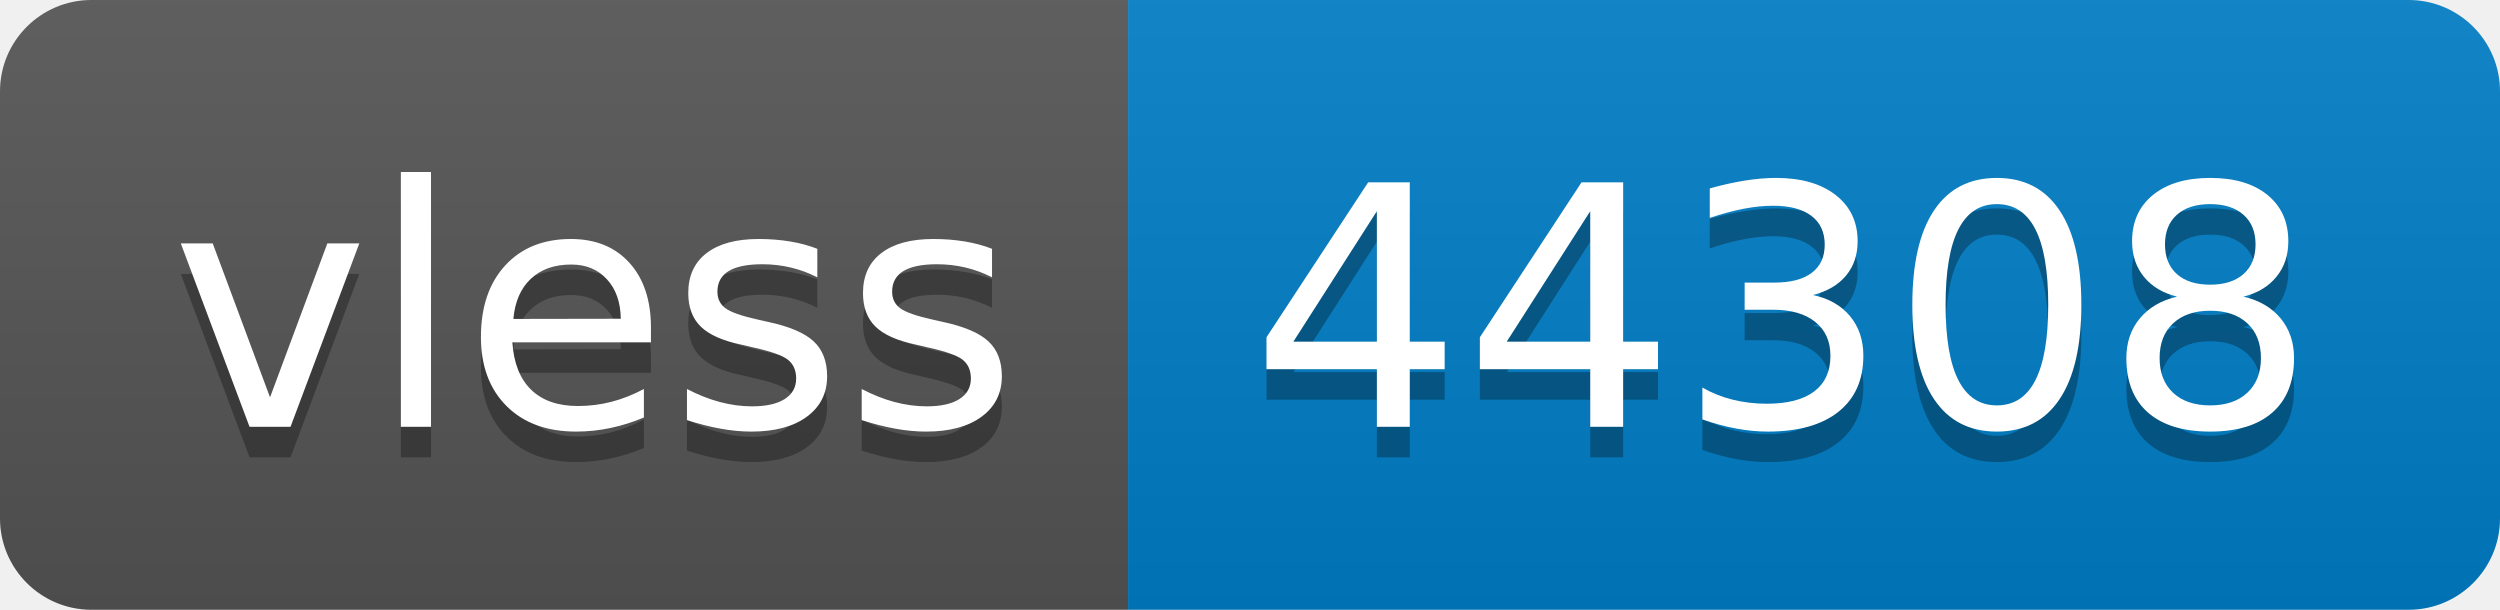
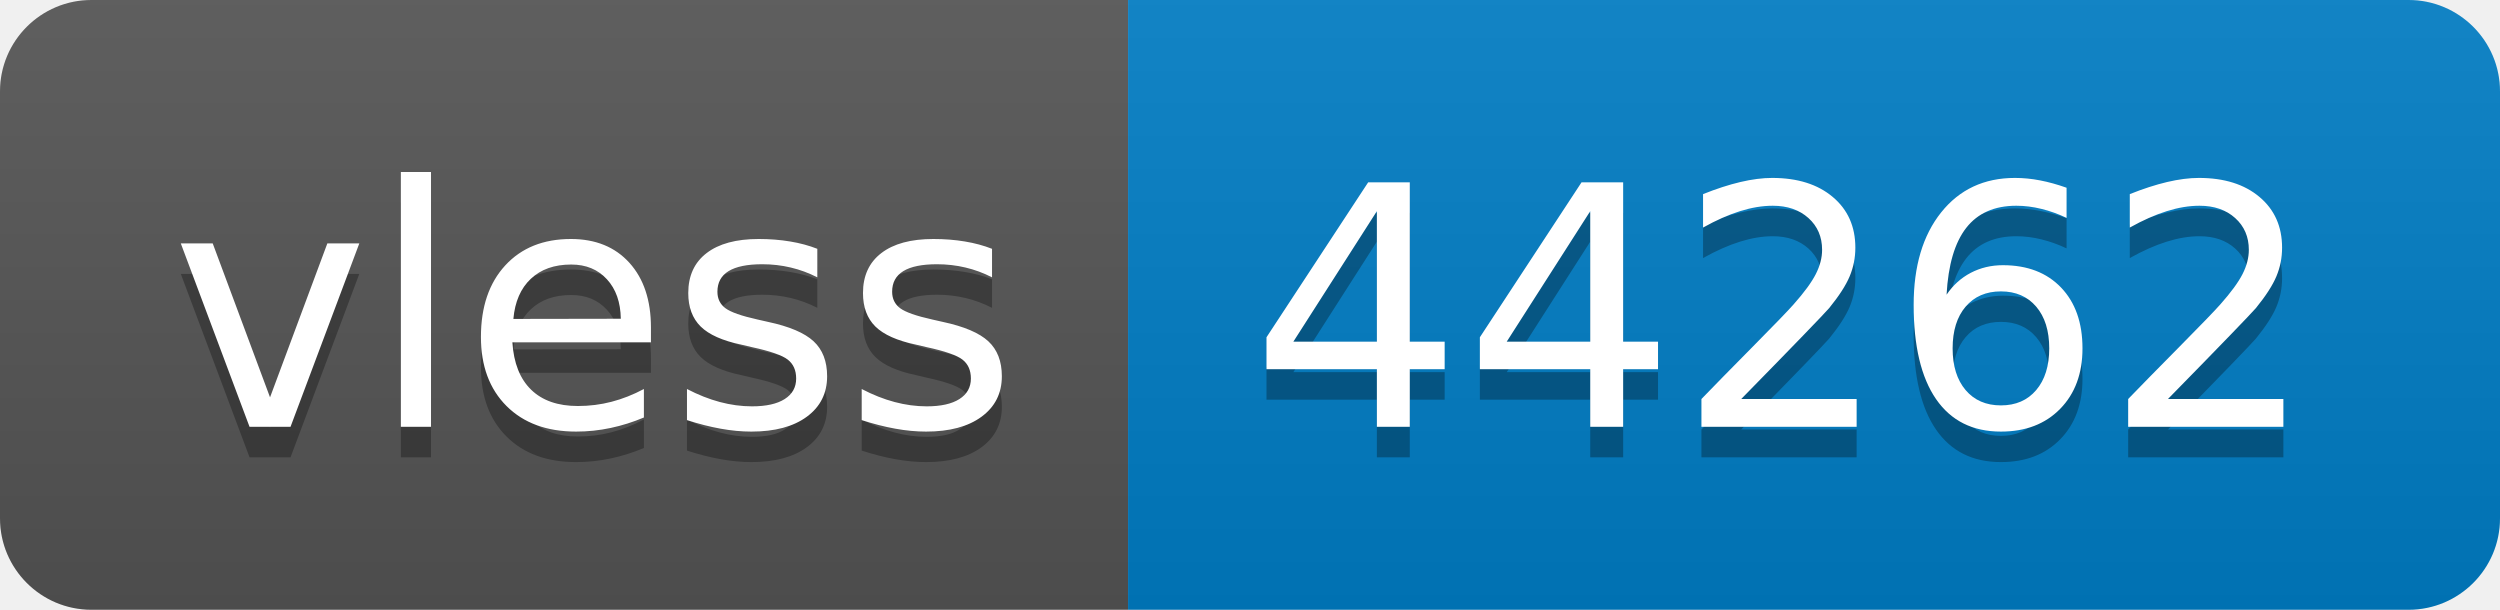
- <svg xmlns="http://www.w3.org/2000/svg" width="82" height="20" role="img" aria-label="vless: 44308">
+ <svg xmlns="http://www.w3.org/2000/svg" width="82" height="20" role="img" aria-label="vless: 44262">
  <linearGradient id="s" x2="0" y2="100%">
    <stop offset="0" stop-color="#bbb" stop-opacity=".1" />
    <stop offset="1" stop-opacity=".1" />
  </linearGradient>
  <clipPath id="r">
    <rect width="82" height="20" rx="3" fill="#fff" />
  </clipPath>
  <g clip-path="url(#r)">
    <rect width="37" height="20" fill="#555" />
    <rect x="37" width="45" height="20" fill="#007ec6" />
    <rect width="82" height="20" fill="url(#s)" />
  </g>
  <g fill="#fff" text-anchor="middle" font-family="Verdana,Geneva,DejaVu Sans,sans-serif" text-rendering="geometricPrecision" font-size="110">
    <text aria-hidden="true" x="195" y="150" fill="#010101" fill-opacity=".3" transform="scale(.1)" textLength="270">vless</text>
    <text x="195" y="140" transform="scale(.1)" fill="#fff" textLength="270">vless</text>
-     <text aria-hidden="true" x="585" y="150" fill="#010101" fill-opacity=".3" transform="scale(.1)" textLength="350">44308</text>
-     <text x="585" y="140" transform="scale(.1)" fill="#fff" textLength="350">44308</text>
+     <text aria-hidden="true" x="585" y="150" fill="#010101" fill-opacity=".3" transform="scale(.1)" textLength="350">44262</text>
+     <text x="585" y="140" transform="scale(.1)" fill="#fff" textLength="350">44262</text>
  </g>
</svg>
